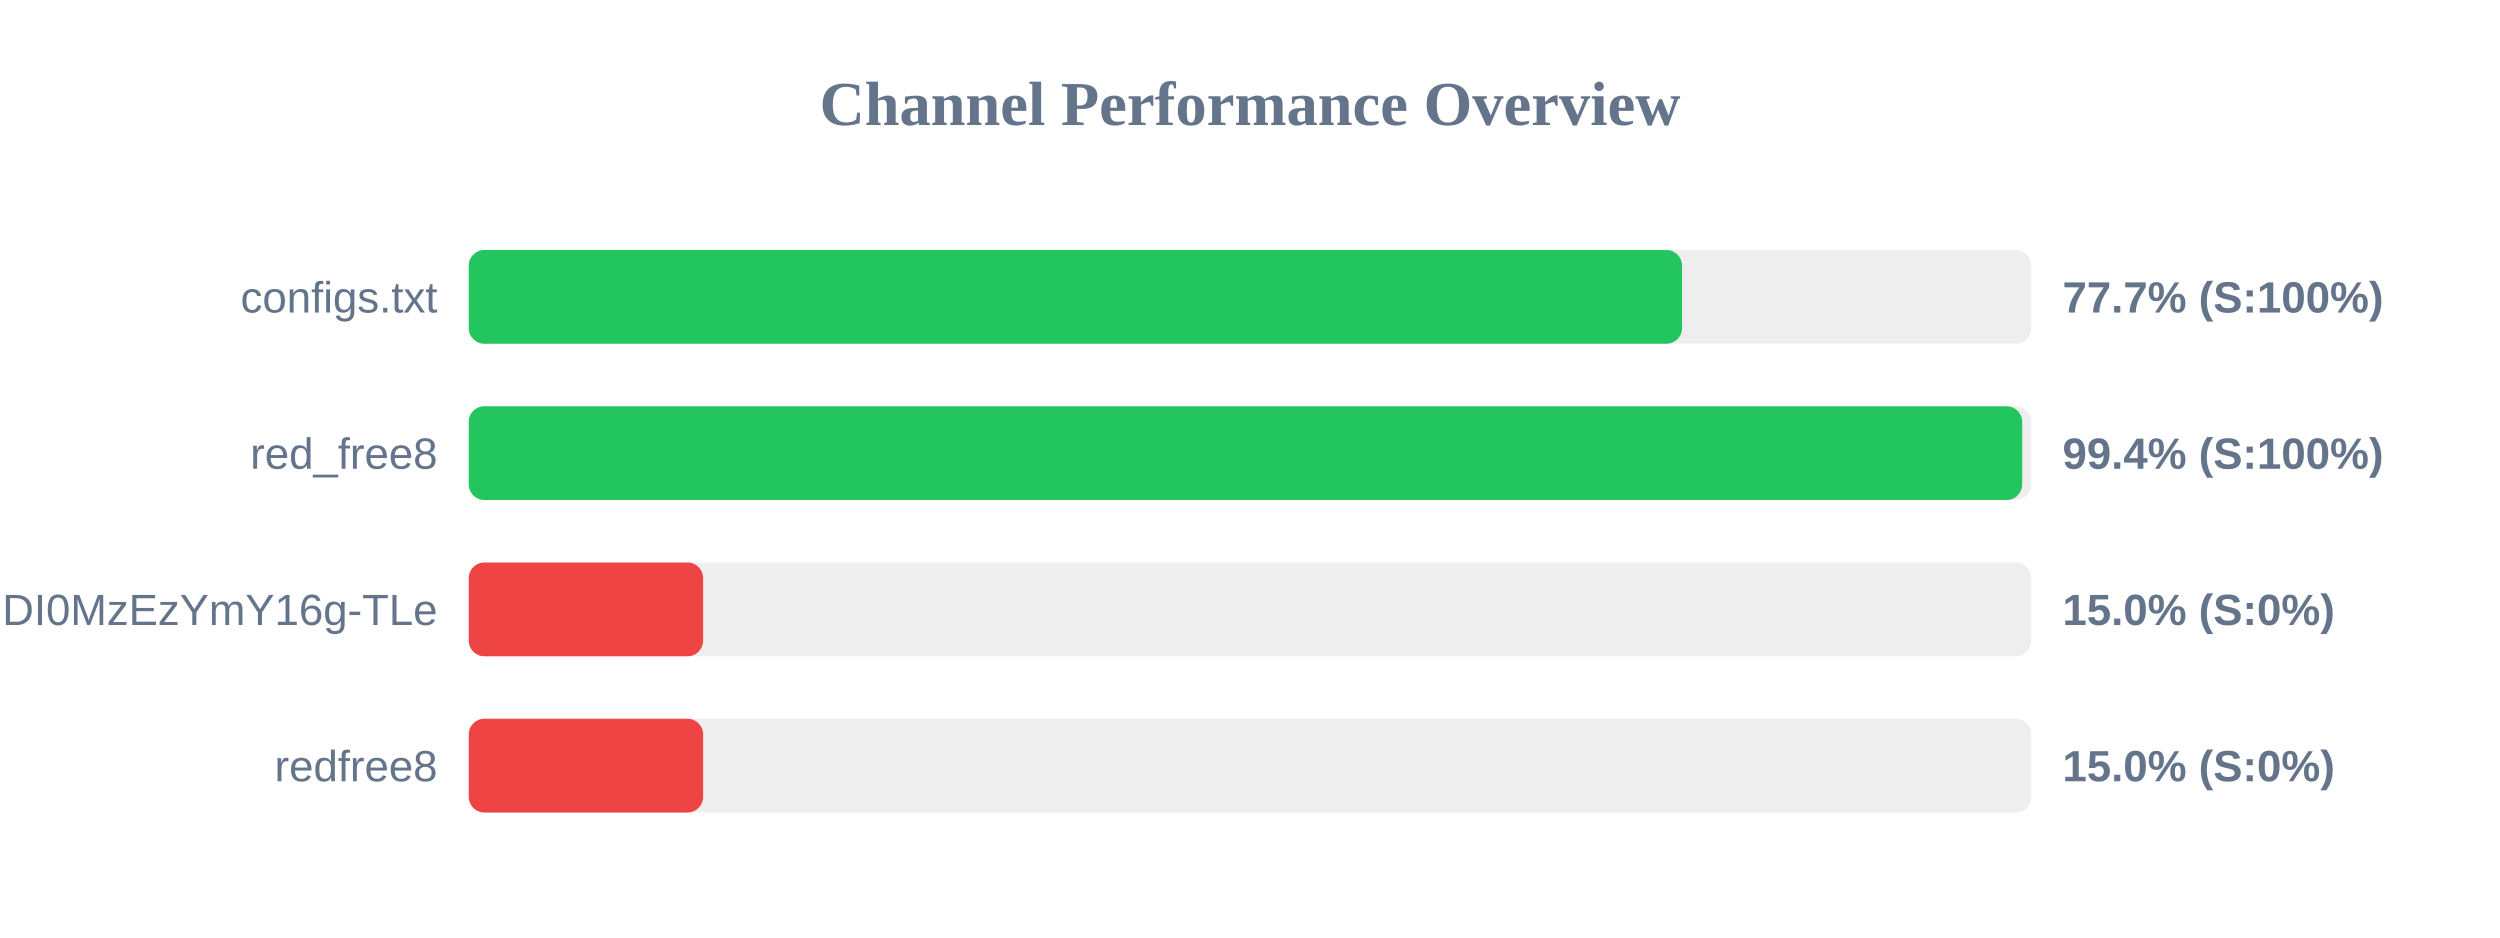
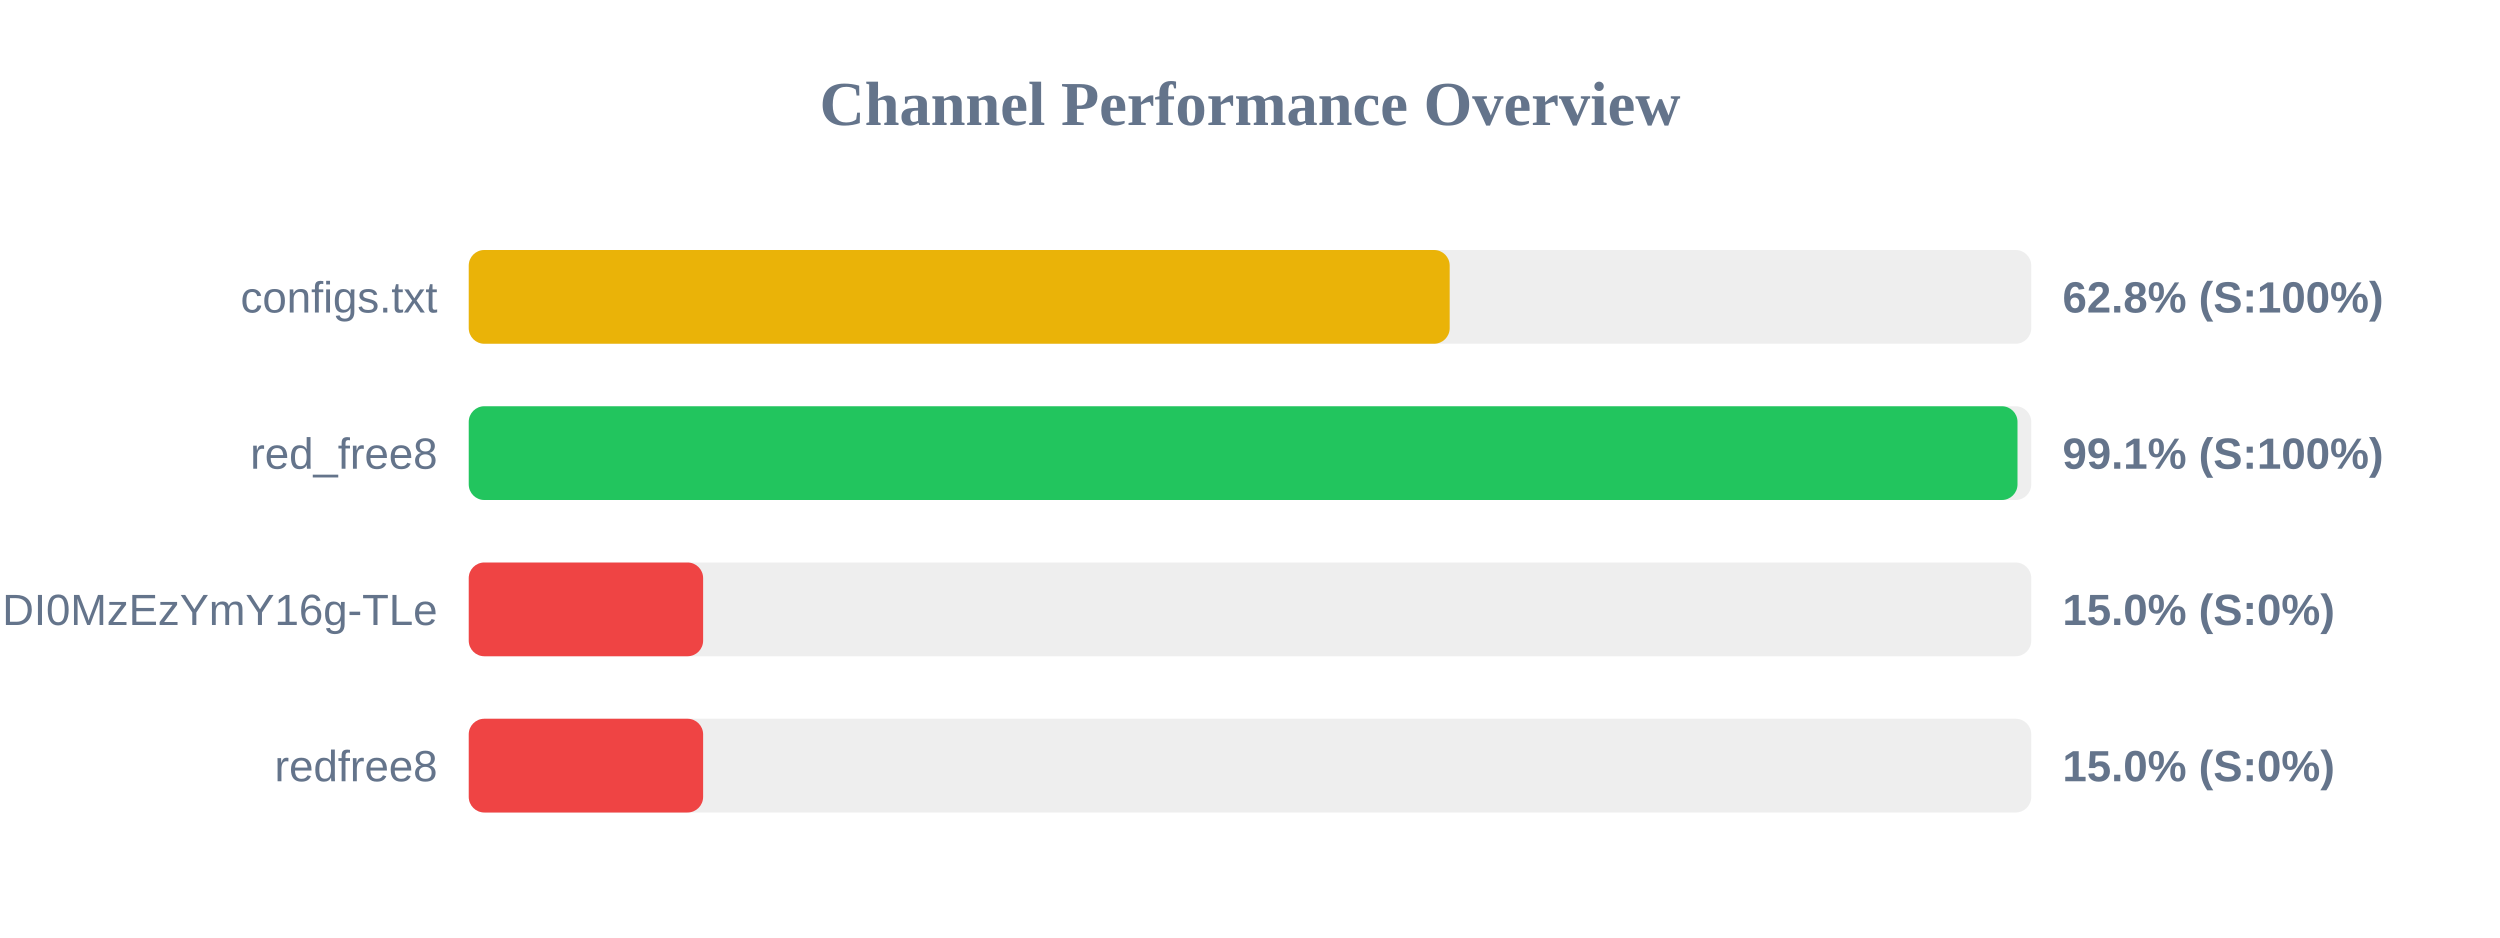
<svg xmlns="http://www.w3.org/2000/svg" width="800" height="300" version="1.1">
  <style>
        .row { font: 14px Arial; fill: #64748b; }
        .score { font: bold 14px Arial; fill: #64748b; }
    </style>
  <text x="400" y="40" text-anchor="middle" font-size="20px" font-weight="bold" fill="#64748b">Channel Performance Overview</text>
  <rect x="150" y="80" width="500" height="30" fill="#eee" rx="5" />
-   <rect x="150" y="80" width="388.25" height="30" fill="#22c55e" rx="5" />
+   <rect x="150" y="80" width="313.9" height="30" fill="#eab308" rx="5" />
  <text x="140" y="100" text-anchor="end" class="row">configs.txt</text>
-   <text x="660" y="100" text-anchor="start" class="score">77.7% (S:100%)</text>
+   <text x="660" y="100" text-anchor="start" class="score">62.8% (S:100%)</text>
  <rect x="150" y="130" width="500" height="30" fill="#eee" rx="5" />
-   <rect x="150" y="130" width="497.1" height="30" fill="#22c55e" rx="5" />
+   <rect x="150" y="130" width="495.6" height="30" fill="#22c55e" rx="5" />
  <text x="140" y="150" text-anchor="end" class="row">red_free8</text>
-   <text x="660" y="150" text-anchor="start" class="score">99.4% (S:100%)</text>
+   <text x="660" y="150" text-anchor="start" class="score">99.1% (S:100%)</text>
  <rect x="150" y="180" width="500" height="30" fill="#eee" rx="5" />
  <rect x="150" y="180" width="75.0" height="30" fill="#ef4444" rx="5" />
  <text x="140" y="200" text-anchor="end" class="row">NjEzODY1NDgyOCwxNzQ1NDI0MzEzYmY16g-TLe</text>
  <text x="660" y="200" text-anchor="start" class="score">15.0% (S:0%)</text>
  <rect x="150" y="230" width="500" height="30" fill="#eee" rx="5" />
  <rect x="150" y="230" width="75.0" height="30" fill="#ef4444" rx="5" />
  <text x="140" y="250" text-anchor="end" class="row">redfree8</text>
  <text x="660" y="250" text-anchor="start" class="score">15.0% (S:0%)</text>
</svg>
